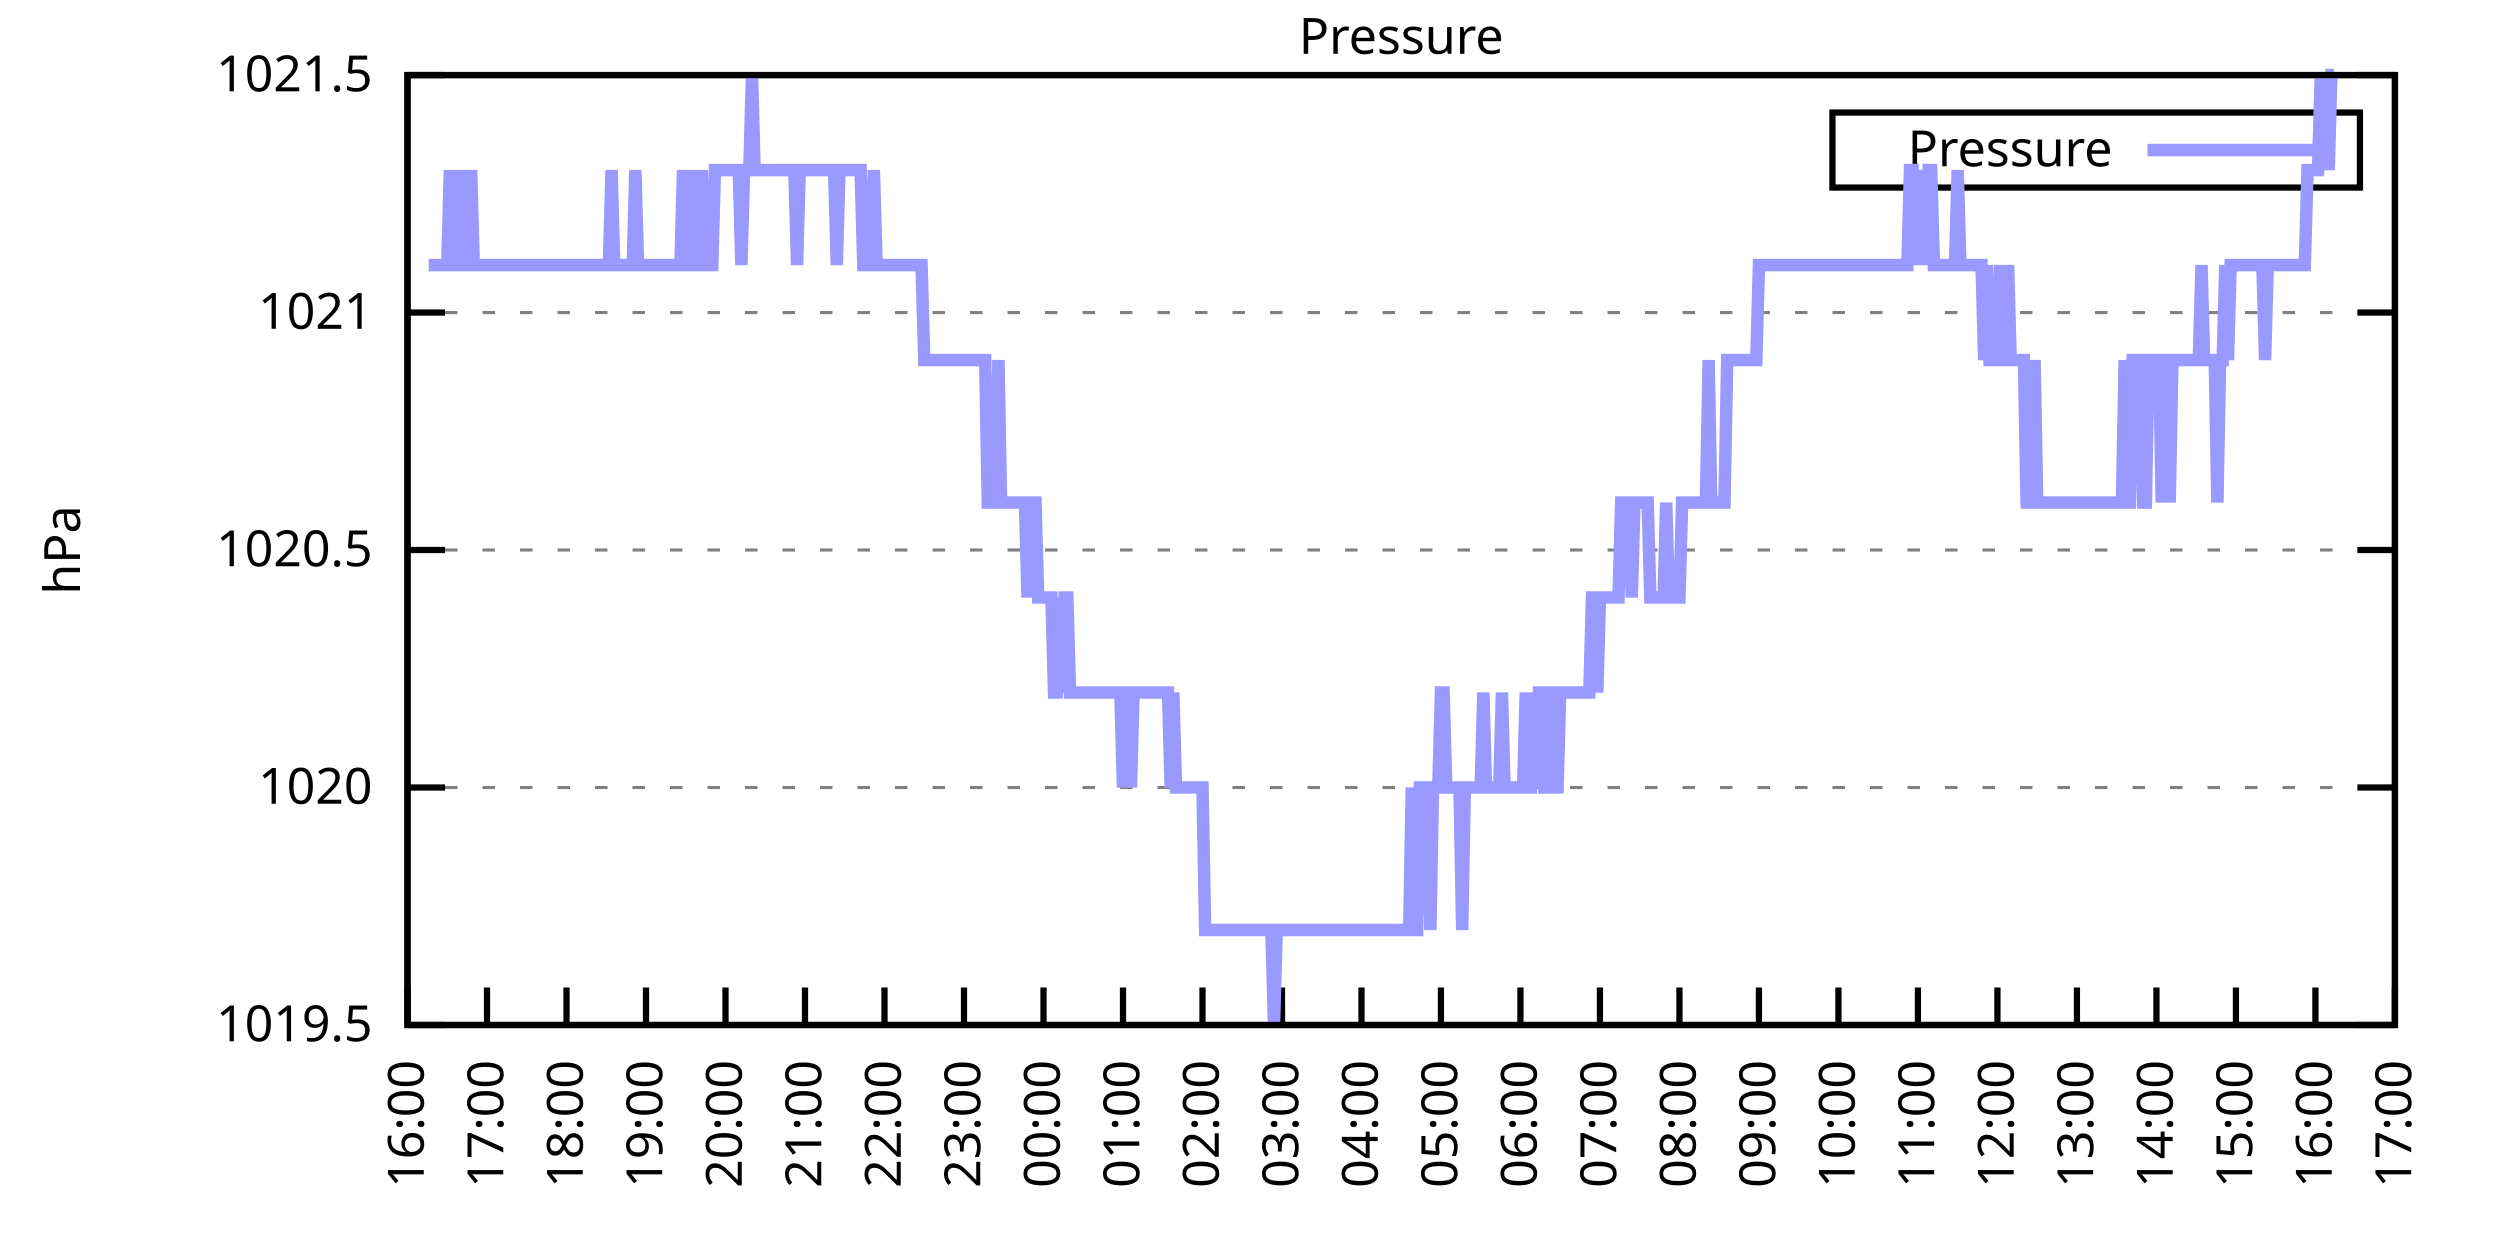
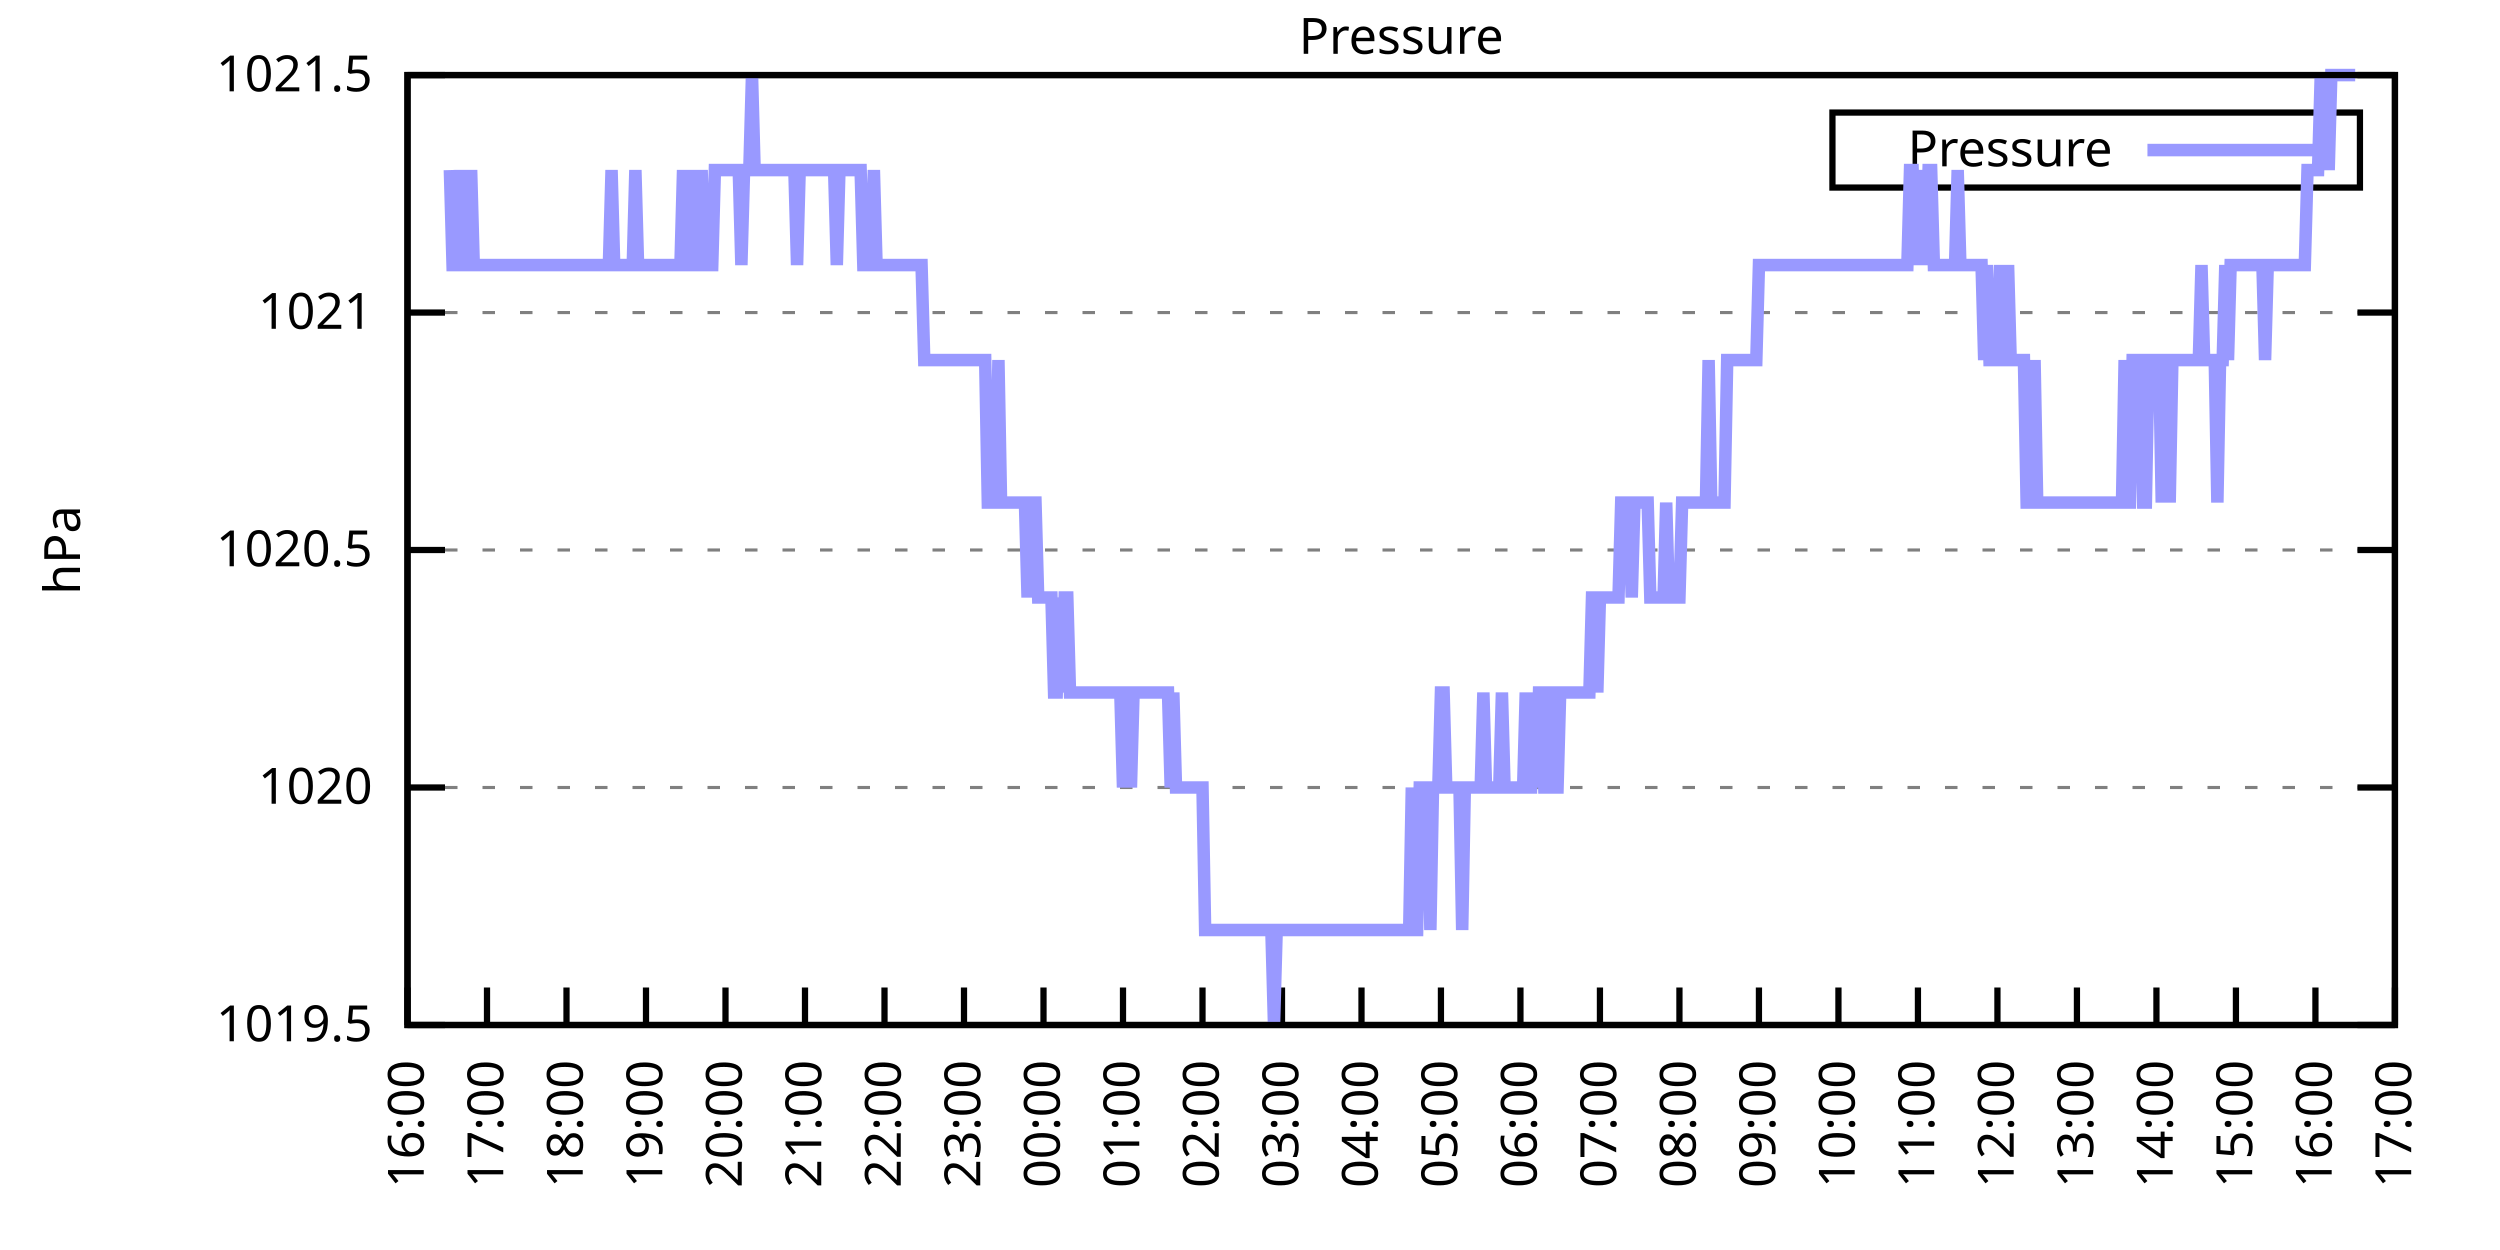
<svg xmlns="http://www.w3.org/2000/svg" xmlns:xlink="http://www.w3.org/1999/xlink" width="400" height="200" viewBox="0 0 400 200">
  <g id="gnuplot_canvas">
    <rect x="0" y="0" width="400" height="200" fill="none" />
    <defs>
      <circle id="gpDot" r="0.5" stroke-width="0.5" stroke="currentColor" />
      <path id="gpPt0" stroke-width="0.333" stroke="currentColor" d="M-1,0 h2 M0,-1 v2" />
      <path id="gpPt1" stroke-width="0.333" stroke="currentColor" d="M-1,-1 L1,1 M1,-1 L-1,1" />
      <path id="gpPt2" stroke-width="0.333" stroke="currentColor" d="M-1,0 L1,0 M0,-1 L0,1 M-1,-1 L1,1 M-1,1 L1,-1" />
      <rect id="gpPt3" stroke-width="0.333" stroke="currentColor" x="-1" y="-1" width="2" height="2" />
      <rect id="gpPt4" stroke-width="0.333" stroke="currentColor" fill="currentColor" x="-1" y="-1" width="2" height="2" />
      <circle id="gpPt5" stroke-width="0.333" stroke="currentColor" cx="0" cy="0" r="1" />
      <use xlink:href="#gpPt5" id="gpPt6" fill="currentColor" stroke="none" />
      <path id="gpPt7" stroke-width="0.333" stroke="currentColor" d="M0,-1.33 L-1.33,0.67 L1.33,0.67 z" />
      <use xlink:href="#gpPt7" id="gpPt8" fill="currentColor" stroke="none" />
      <use xlink:href="#gpPt7" id="gpPt9" stroke="currentColor" transform="rotate(180)" />
      <use xlink:href="#gpPt9" id="gpPt10" fill="currentColor" stroke="none" />
      <use xlink:href="#gpPt3" id="gpPt11" stroke="currentColor" transform="rotate(45)" />
      <use xlink:href="#gpPt11" id="gpPt12" fill="currentColor" stroke="none" />
      <path id="gpPt13" stroke-width="0.333" stroke="currentColor" d="M0,1.330 L1.265,0.411 L0.782,-1.067 L-0.782,-1.076 L-1.265,0.411 z" />
      <use xlink:href="#gpPt13" id="gpPt14" fill="currentColor" stroke="none" />
      <filter id="textbox" filterUnits="objectBoundingBox" x="0" y="0" height="1" width="1">
        <feFlood flood-color="white" flood-opacity="1" result="bgnd" />
        <feComposite in="SourceGraphic" in2="bgnd" operator="atop" />
      </filter>
      <filter id="greybox" filterUnits="objectBoundingBox" x="0" y="0" height="1" width="1">
        <feFlood flood-color="lightgrey" flood-opacity="1" result="grey" />
        <feComposite in="SourceGraphic" in2="grey" operator="atop" />
      </filter>
    </defs>
    <g fill="none" color="white" stroke="currentColor" stroke-width="1.00" stroke-linecap="butt" stroke-linejoin="miter">
</g>
    <g fill="none" color="black" stroke="currentColor" stroke-width="1.00" stroke-linecap="butt" stroke-linejoin="miter">
      <g stroke="none" shape-rendering="crispEdges">
        <polygon fill="rgb(255, 255, 255)" points="65.20,164.00 383.18,164.00 383.18,12.02 65.20,12.02 " />
      </g>
    </g>
    <g fill="none" color="black" stroke="currentColor" stroke-width="1.00" stroke-linecap="butt" stroke-linejoin="miter">
</g>
    <g fill="none" color="black" stroke="black" stroke-width="0.50" stroke-linecap="butt" stroke-linejoin="miter">
</g>
    <g fill="none" color="gray" stroke="currentColor" stroke-width="0.50" stroke-linecap="butt" stroke-linejoin="miter">
      <path stroke="gray" stroke-dasharray="2,4" class="gridline" d="M65.20,164.00 L383.19,164.00  " />
    </g>
    <g fill="none" color="gray" stroke="gray" stroke-width="1.00" stroke-linecap="butt" stroke-linejoin="miter">
</g>
    <g fill="none" color="black" stroke="currentColor" stroke-width="1.00" stroke-linecap="butt" stroke-linejoin="miter">
      <path stroke="black" d="M65.20,164.00 L71.20,164.00 M383.19,164.00 L377.19,164.00  " />
      <g transform="translate(59.60,166.60)" stroke="none" fill="black" font-family="Sans" font-size="8.00" text-anchor="end">
        <text>
          <tspan font-family="Sans"> 1019.5</tspan>
        </text>
      </g>
    </g>
    <g fill="none" color="black" stroke="currentColor" stroke-width="1.00" stroke-linecap="butt" stroke-linejoin="miter">
</g>
    <g fill="none" color="black" stroke="black" stroke-width="0.50" stroke-linecap="butt" stroke-linejoin="miter">
</g>
    <g fill="none" color="gray" stroke="currentColor" stroke-width="0.50" stroke-linecap="butt" stroke-linejoin="miter">
      <path stroke="gray" stroke-dasharray="2,4" class="gridline" d="M65.20,126.00 L383.19,126.00  " />
    </g>
    <g fill="none" color="gray" stroke="gray" stroke-width="1.00" stroke-linecap="butt" stroke-linejoin="miter">
</g>
    <g fill="none" color="black" stroke="currentColor" stroke-width="1.00" stroke-linecap="butt" stroke-linejoin="miter">
      <path stroke="black" d="M65.20,126.00 L71.20,126.00 M383.19,126.00 L377.19,126.00  " />
      <g transform="translate(59.60,128.60)" stroke="none" fill="black" font-family="Sans" font-size="8.00" text-anchor="end">
        <text>
          <tspan font-family="Sans"> 1020</tspan>
        </text>
      </g>
    </g>
    <g fill="none" color="black" stroke="currentColor" stroke-width="1.00" stroke-linecap="butt" stroke-linejoin="miter">
</g>
    <g fill="none" color="black" stroke="black" stroke-width="0.50" stroke-linecap="butt" stroke-linejoin="miter">
</g>
    <g fill="none" color="gray" stroke="currentColor" stroke-width="0.50" stroke-linecap="butt" stroke-linejoin="miter">
      <path stroke="gray" stroke-dasharray="2,4" class="gridline" d="M65.20,88.00 L383.19,88.00  " />
    </g>
    <g fill="none" color="gray" stroke="gray" stroke-width="1.00" stroke-linecap="butt" stroke-linejoin="miter">
</g>
    <g fill="none" color="black" stroke="currentColor" stroke-width="1.00" stroke-linecap="butt" stroke-linejoin="miter">
      <path stroke="black" d="M65.20,88.00 L71.20,88.00 M383.19,88.00 L377.19,88.00  " />
      <g transform="translate(59.60,90.60)" stroke="none" fill="black" font-family="Sans" font-size="8.00" text-anchor="end">
        <text>
          <tspan font-family="Sans"> 1020.5</tspan>
        </text>
      </g>
    </g>
    <g fill="none" color="black" stroke="currentColor" stroke-width="1.00" stroke-linecap="butt" stroke-linejoin="miter">
</g>
    <g fill="none" color="black" stroke="black" stroke-width="0.50" stroke-linecap="butt" stroke-linejoin="miter">
</g>
    <g fill="none" color="gray" stroke="currentColor" stroke-width="0.50" stroke-linecap="butt" stroke-linejoin="miter">
      <path stroke="gray" stroke-dasharray="2,4" class="gridline" d="M65.20,50.01 L383.19,50.01  " />
    </g>
    <g fill="none" color="gray" stroke="gray" stroke-width="1.00" stroke-linecap="butt" stroke-linejoin="miter">
</g>
    <g fill="none" color="black" stroke="currentColor" stroke-width="1.00" stroke-linecap="butt" stroke-linejoin="miter">
      <path stroke="black" d="M65.20,50.01 L71.20,50.01 M383.19,50.01 L377.19,50.01  " />
      <g transform="translate(59.60,52.61)" stroke="none" fill="black" font-family="Sans" font-size="8.00" text-anchor="end">
        <text>
          <tspan font-family="Sans"> 1021</tspan>
        </text>
      </g>
    </g>
    <g fill="none" color="black" stroke="currentColor" stroke-width="1.00" stroke-linecap="butt" stroke-linejoin="miter">
</g>
    <g fill="none" color="black" stroke="black" stroke-width="0.50" stroke-linecap="butt" stroke-linejoin="miter">
</g>
    <g fill="none" color="gray" stroke="currentColor" stroke-width="0.50" stroke-linecap="butt" stroke-linejoin="miter">
      <path stroke="gray" stroke-dasharray="2,4" class="gridline" d="M65.20,12.01 L383.19,12.01  " />
    </g>
    <g fill="none" color="gray" stroke="gray" stroke-width="1.00" stroke-linecap="butt" stroke-linejoin="miter">
</g>
    <g fill="none" color="black" stroke="currentColor" stroke-width="1.00" stroke-linecap="butt" stroke-linejoin="miter">
      <path stroke="black" d="M65.20,12.01 L71.20,12.01 M383.19,12.01 L377.19,12.01  " />
      <g transform="translate(59.60,14.61)" stroke="none" fill="black" font-family="Sans" font-size="8.00" text-anchor="end">
        <text>
          <tspan font-family="Sans"> 1021.5</tspan>
        </text>
      </g>
    </g>
    <g fill="none" color="black" stroke="currentColor" stroke-width="1.00" stroke-linecap="butt" stroke-linejoin="miter">
      <path stroke="black" d="M65.20,164.00 L65.20,158.00  " />
      <g transform="translate(67.80,169.60) rotate(270.00)" stroke="none" fill="black" font-family="Sans" font-size="8.00" text-anchor="end">
        <text>
          <tspan font-family="Sans">16:00</tspan>
        </text>
      </g>
    </g>
    <g fill="none" color="black" stroke="currentColor" stroke-width="1.00" stroke-linecap="butt" stroke-linejoin="miter">
      <path stroke="black" d="M77.92,164.00 L77.92,158.00  " />
      <g transform="translate(80.52,169.60) rotate(270.00)" stroke="none" fill="black" font-family="Sans" font-size="8.00" text-anchor="end">
        <text>
          <tspan font-family="Sans">17:00</tspan>
        </text>
      </g>
    </g>
    <g fill="none" color="black" stroke="currentColor" stroke-width="1.00" stroke-linecap="butt" stroke-linejoin="miter">
      <path stroke="black" d="M90.64,164.00 L90.64,158.00  " />
      <g transform="translate(93.24,169.60) rotate(270.00)" stroke="none" fill="black" font-family="Sans" font-size="8.00" text-anchor="end">
        <text>
          <tspan font-family="Sans">18:00</tspan>
        </text>
      </g>
    </g>
    <g fill="none" color="black" stroke="currentColor" stroke-width="1.00" stroke-linecap="butt" stroke-linejoin="miter">
      <path stroke="black" d="M103.36,164.00 L103.36,158.00  " />
      <g transform="translate(105.96,169.60) rotate(270.00)" stroke="none" fill="black" font-family="Sans" font-size="8.00" text-anchor="end">
        <text>
          <tspan font-family="Sans">19:00</tspan>
        </text>
      </g>
    </g>
    <g fill="none" color="black" stroke="currentColor" stroke-width="1.00" stroke-linecap="butt" stroke-linejoin="miter">
      <path stroke="black" d="M116.08,164.00 L116.08,158.00  " />
      <g transform="translate(118.68,169.60) rotate(270.00)" stroke="none" fill="black" font-family="Sans" font-size="8.00" text-anchor="end">
        <text>
          <tspan font-family="Sans">20:00</tspan>
        </text>
      </g>
    </g>
    <g fill="none" color="black" stroke="currentColor" stroke-width="1.00" stroke-linecap="butt" stroke-linejoin="miter">
      <path stroke="black" d="M128.80,164.00 L128.80,158.00  " />
      <g transform="translate(131.40,169.60) rotate(270.00)" stroke="none" fill="black" font-family="Sans" font-size="8.00" text-anchor="end">
        <text>
          <tspan font-family="Sans">21:00</tspan>
        </text>
      </g>
    </g>
    <g fill="none" color="black" stroke="currentColor" stroke-width="1.00" stroke-linecap="butt" stroke-linejoin="miter">
      <path stroke="black" d="M141.52,164.00 L141.52,158.00  " />
      <g transform="translate(144.12,169.60) rotate(270.00)" stroke="none" fill="black" font-family="Sans" font-size="8.00" text-anchor="end">
        <text>
          <tspan font-family="Sans">22:00</tspan>
        </text>
      </g>
    </g>
    <g fill="none" color="black" stroke="currentColor" stroke-width="1.00" stroke-linecap="butt" stroke-linejoin="miter">
      <path stroke="black" d="M154.24,164.00 L154.24,158.00  " />
      <g transform="translate(156.84,169.60) rotate(270.00)" stroke="none" fill="black" font-family="Sans" font-size="8.00" text-anchor="end">
        <text>
          <tspan font-family="Sans">23:00</tspan>
        </text>
      </g>
    </g>
    <g fill="none" color="black" stroke="currentColor" stroke-width="1.00" stroke-linecap="butt" stroke-linejoin="miter">
      <path stroke="black" d="M166.96,164.00 L166.96,158.00  " />
      <g transform="translate(169.56,169.60) rotate(270.00)" stroke="none" fill="black" font-family="Sans" font-size="8.00" text-anchor="end">
        <text>
          <tspan font-family="Sans">00:00</tspan>
        </text>
      </g>
    </g>
    <g fill="none" color="black" stroke="currentColor" stroke-width="1.00" stroke-linecap="butt" stroke-linejoin="miter">
      <path stroke="black" d="M179.68,164.00 L179.68,158.00  " />
      <g transform="translate(182.28,169.60) rotate(270.00)" stroke="none" fill="black" font-family="Sans" font-size="8.00" text-anchor="end">
        <text>
          <tspan font-family="Sans">01:00</tspan>
        </text>
      </g>
    </g>
    <g fill="none" color="black" stroke="currentColor" stroke-width="1.00" stroke-linecap="butt" stroke-linejoin="miter">
      <path stroke="black" d="M192.40,164.00 L192.40,158.00  " />
      <g transform="translate(195.00,169.60) rotate(270.00)" stroke="none" fill="black" font-family="Sans" font-size="8.00" text-anchor="end">
        <text>
          <tspan font-family="Sans">02:00</tspan>
        </text>
      </g>
    </g>
    <g fill="none" color="black" stroke="currentColor" stroke-width="1.00" stroke-linecap="butt" stroke-linejoin="miter">
      <path stroke="black" d="M205.12,164.00 L205.12,158.00  " />
      <g transform="translate(207.72,169.60) rotate(270.00)" stroke="none" fill="black" font-family="Sans" font-size="8.00" text-anchor="end">
        <text>
          <tspan font-family="Sans">03:00</tspan>
        </text>
      </g>
    </g>
    <g fill="none" color="black" stroke="currentColor" stroke-width="1.00" stroke-linecap="butt" stroke-linejoin="miter">
      <path stroke="black" d="M217.84,164.00 L217.84,158.00  " />
      <g transform="translate(220.44,169.60) rotate(270.00)" stroke="none" fill="black" font-family="Sans" font-size="8.00" text-anchor="end">
        <text>
          <tspan font-family="Sans">04:00</tspan>
        </text>
      </g>
    </g>
    <g fill="none" color="black" stroke="currentColor" stroke-width="1.00" stroke-linecap="butt" stroke-linejoin="miter">
      <path stroke="black" d="M230.55,164.00 L230.55,158.00  " />
      <g transform="translate(233.15,169.60) rotate(270.00)" stroke="none" fill="black" font-family="Sans" font-size="8.00" text-anchor="end">
        <text>
          <tspan font-family="Sans">05:00</tspan>
        </text>
      </g>
    </g>
    <g fill="none" color="black" stroke="currentColor" stroke-width="1.00" stroke-linecap="butt" stroke-linejoin="miter">
      <path stroke="black" d="M243.27,164.00 L243.27,158.00  " />
      <g transform="translate(245.87,169.60) rotate(270.00)" stroke="none" fill="black" font-family="Sans" font-size="8.00" text-anchor="end">
        <text>
          <tspan font-family="Sans">06:00</tspan>
        </text>
      </g>
    </g>
    <g fill="none" color="black" stroke="currentColor" stroke-width="1.00" stroke-linecap="butt" stroke-linejoin="miter">
      <path stroke="black" d="M255.99,164.00 L255.99,158.00  " />
      <g transform="translate(258.59,169.60) rotate(270.00)" stroke="none" fill="black" font-family="Sans" font-size="8.00" text-anchor="end">
        <text>
          <tspan font-family="Sans">07:00</tspan>
        </text>
      </g>
    </g>
    <g fill="none" color="black" stroke="currentColor" stroke-width="1.00" stroke-linecap="butt" stroke-linejoin="miter">
      <path stroke="black" d="M268.71,164.00 L268.71,158.00  " />
      <g transform="translate(271.31,169.60) rotate(270.00)" stroke="none" fill="black" font-family="Sans" font-size="8.00" text-anchor="end">
        <text>
          <tspan font-family="Sans">08:00</tspan>
        </text>
      </g>
    </g>
    <g fill="none" color="black" stroke="currentColor" stroke-width="1.00" stroke-linecap="butt" stroke-linejoin="miter">
      <path stroke="black" d="M281.43,164.00 L281.43,158.00  " />
      <g transform="translate(284.03,169.60) rotate(270.00)" stroke="none" fill="black" font-family="Sans" font-size="8.00" text-anchor="end">
        <text>
          <tspan font-family="Sans">09:00</tspan>
        </text>
      </g>
    </g>
    <g fill="none" color="black" stroke="currentColor" stroke-width="1.00" stroke-linecap="butt" stroke-linejoin="miter">
      <path stroke="black" d="M294.15,164.00 L294.15,158.00  " />
      <g transform="translate(296.75,169.60) rotate(270.00)" stroke="none" fill="black" font-family="Sans" font-size="8.00" text-anchor="end">
        <text>
          <tspan font-family="Sans">10:00</tspan>
        </text>
      </g>
    </g>
    <g fill="none" color="black" stroke="currentColor" stroke-width="1.00" stroke-linecap="butt" stroke-linejoin="miter">
      <path stroke="black" d="M306.87,164.00 L306.87,158.00  " />
      <g transform="translate(309.47,169.60) rotate(270.00)" stroke="none" fill="black" font-family="Sans" font-size="8.00" text-anchor="end">
        <text>
          <tspan font-family="Sans">11:00</tspan>
        </text>
      </g>
    </g>
    <g fill="none" color="black" stroke="currentColor" stroke-width="1.00" stroke-linecap="butt" stroke-linejoin="miter">
      <path stroke="black" d="M319.59,164.00 L319.59,158.00  " />
      <g transform="translate(322.19,169.60) rotate(270.00)" stroke="none" fill="black" font-family="Sans" font-size="8.00" text-anchor="end">
        <text>
          <tspan font-family="Sans">12:00</tspan>
        </text>
      </g>
    </g>
    <g fill="none" color="black" stroke="currentColor" stroke-width="1.00" stroke-linecap="butt" stroke-linejoin="miter">
      <path stroke="black" d="M332.31,164.00 L332.31,158.00  " />
      <g transform="translate(334.91,169.60) rotate(270.00)" stroke="none" fill="black" font-family="Sans" font-size="8.00" text-anchor="end">
        <text>
          <tspan font-family="Sans">13:00</tspan>
        </text>
      </g>
    </g>
    <g fill="none" color="black" stroke="currentColor" stroke-width="1.00" stroke-linecap="butt" stroke-linejoin="miter">
      <path stroke="black" d="M345.03,164.00 L345.03,158.00  " />
      <g transform="translate(347.63,169.60) rotate(270.00)" stroke="none" fill="black" font-family="Sans" font-size="8.00" text-anchor="end">
        <text>
          <tspan font-family="Sans">14:00</tspan>
        </text>
      </g>
    </g>
    <g fill="none" color="black" stroke="currentColor" stroke-width="1.00" stroke-linecap="butt" stroke-linejoin="miter">
      <path stroke="black" d="M357.75,164.00 L357.75,158.00  " />
      <g transform="translate(360.35,169.60) rotate(270.00)" stroke="none" fill="black" font-family="Sans" font-size="8.00" text-anchor="end">
        <text>
          <tspan font-family="Sans">15:00</tspan>
        </text>
      </g>
    </g>
    <g fill="none" color="black" stroke="currentColor" stroke-width="1.00" stroke-linecap="butt" stroke-linejoin="miter">
      <path stroke="black" d="M370.47,164.00 L370.47,158.00  " />
      <g transform="translate(373.07,169.60) rotate(270.00)" stroke="none" fill="black" font-family="Sans" font-size="8.00" text-anchor="end">
        <text>
          <tspan font-family="Sans">16:00</tspan>
        </text>
      </g>
    </g>
    <g fill="none" color="black" stroke="currentColor" stroke-width="1.00" stroke-linecap="butt" stroke-linejoin="miter">
      <path stroke="black" d="M383.19,164.00 L383.19,158.00  " />
      <g transform="translate(385.79,169.60) rotate(270.00)" stroke="none" fill="black" font-family="Sans" font-size="8.00" text-anchor="end">
        <text>
          <tspan font-family="Sans">17:00</tspan>
        </text>
      </g>
    </g>
    <g fill="none" color="black" stroke="currentColor" stroke-width="1.00" stroke-linecap="butt" stroke-linejoin="miter">
</g>
    <g fill="none" color="black" stroke="currentColor" stroke-width="1.00" stroke-linecap="butt" stroke-linejoin="miter">
      <path stroke="black" d="M65.20,12.01 L65.20,164.00 L383.19,164.00 L383.19,12.01 L65.20,12.01 Z  " />
    </g>
    <g fill="none" color="black" stroke="currentColor" stroke-width="1.00" stroke-linecap="butt" stroke-linejoin="miter">
</g>
    <g fill="none" color="black" stroke="currentColor" stroke-width="1.00" stroke-linecap="butt" stroke-linejoin="miter">
      <path stroke="black" d="M293.19,30.01 L293.19,18.01 L377.59,18.01 L377.59,30.01 L293.19,30.01 Z  " />
    </g>
    <g id="Pressure_plot_1">
      <g fill="none" color="white" stroke="black" stroke-width="2.00" stroke-linecap="butt" stroke-linejoin="miter">
</g>
      <g fill="none" color="black" stroke="currentColor" stroke-width="2.00" stroke-linecap="butt" stroke-linejoin="miter">
        <g transform="translate(337.99,26.61)" stroke="none" fill="black" font-family="Sans" font-size="8.00" text-anchor="end">
          <text>
            <tspan font-family="Sans">Pressure</tspan>
          </text>
        </g>
      </g>
      <g fill="none" color="black" stroke="currentColor" stroke-width="2.00" stroke-linecap="butt" stroke-linejoin="miter">
-         <path stroke="rgb(153, 153, 255)" d="M343.59,24.01 L371.99,24.01 M68.59,42.41 L69.02,42.41 L69.44,42.41 L69.86,42.41 L70.29,42.41 L70.71,42.41   L71.14,42.41 L71.56,42.41 L71.98,27.21 L72.41,42.41 L72.83,42.41 L73.26,42.41 L73.68,27.21 L74.10,42.41   L74.53,42.41 L74.95,42.41 L75.38,27.21 L75.80,42.41 L76.22,42.41 L76.65,42.41 L77.07,42.41 L77.50,42.41   L77.92,42.41 L78.34,42.41 L78.77,42.41 L79.19,42.41 L79.62,42.41 L80.04,42.41 L80.46,42.41 L80.89,42.41   L81.31,42.41 L81.74,42.41 L82.16,42.41 L82.58,42.41 L83.01,42.41 L83.43,42.41 L83.86,42.41 L84.28,42.41   L84.70,42.41 L85.13,42.41 L85.55,42.41 L85.98,42.41 L86.40,42.41 L86.82,42.41 L87.25,42.41 L87.67,42.41   L88.10,42.41 L88.52,42.41 L88.94,42.41 L89.37,42.41 L89.79,42.41 L90.22,42.41 L90.64,42.41 L91.06,42.41   L91.49,42.41 L91.91,42.41 L92.34,42.41 L92.76,42.41 L93.18,42.41 L93.61,42.41 L94.03,42.41 L94.46,42.41   L94.88,42.41 L95.30,42.41 L95.73,42.41 L96.15,42.41 L96.58,42.41 L97.00,42.41 L97.42,42.41 L97.85,27.21   L98.27,42.41 L98.69,42.41 L99.12,42.41 L99.54,42.41 L99.97,42.41 L100.39,42.41 L100.81,42.41 L101.24,42.41   L101.66,27.21 L102.09,42.41 L102.51,42.41 L102.93,42.41 L103.36,42.41 L103.78,42.41 L104.21,42.41 L104.63,42.41   L105.05,42.41 L105.48,42.41 L105.90,42.41 L106.33,42.41 L106.75,42.41 L107.17,42.41 L107.60,42.41 L108.02,42.41   L108.45,42.41 L108.87,42.41 L109.29,27.21 L109.72,42.41 L110.14,42.41 L110.57,27.21 L110.99,42.41 L111.41,42.41   L111.84,42.41 L112.26,27.21 L112.69,42.41 L113.11,42.41 L113.53,42.41 L113.96,42.41 L114.38,27.21 L114.81,27.21   L115.23,27.21 L115.65,27.21 L116.08,27.21 L116.50,27.21 L116.93,27.21 L117.35,27.21 L117.77,27.21 L118.20,27.21   L118.62,42.41 L119.05,27.21 L119.47,27.21 L119.89,27.21 L120.32,12.01 L120.74,27.21 L121.17,27.21 L121.59,27.21   L122.01,27.21 L122.44,27.21 L122.86,27.21 L123.29,27.21 L123.71,27.21 L124.13,27.21 L124.56,27.21 L124.98,27.21   L125.41,27.21 L125.83,27.21 L126.25,27.21 L126.68,27.21 L127.10,27.21 L127.53,42.41 L127.95,27.21 L128.37,27.21   L128.80,27.21 L129.22,27.21 L129.65,27.21 L130.07,27.21 L130.49,27.21 L130.92,27.21 L131.34,27.21 L131.77,27.21   L132.19,27.21 L132.61,27.21 L133.04,27.21 L133.46,27.21 L133.89,42.41 L134.31,27.21 L134.73,27.21 L135.16,27.21   L135.58,27.21 L136.01,27.21 L136.43,27.21 L136.85,27.21 L137.28,27.21 L137.70,27.21 L138.13,42.41 L138.55,42.41   L138.97,42.41 L139.40,42.41 L139.82,27.21 L140.25,42.41 L140.67,42.41 L141.09,42.41 L141.52,42.41 L141.94,42.41   L142.37,42.41 L142.79,42.41 L143.21,42.41 L143.64,42.41 L144.06,42.41 L144.49,42.41 L144.91,42.41 L145.33,42.41   L145.76,42.41 L146.18,42.41 L146.61,42.41 L147.03,42.41 L147.45,42.41 L147.88,57.61 L148.30,57.61 L148.73,57.61   L149.15,57.61 L149.57,57.61 L150.00,57.61 L150.42,57.61 L150.85,57.61 L151.27,57.61 L151.69,57.61 L152.12,57.61   L152.54,57.61 L152.97,57.61 L153.39,57.61 L153.81,57.61 L154.24,57.61 L154.66,57.61 L155.09,57.61 L155.51,57.61   L155.93,57.61 L156.36,57.61 L156.78,57.61 L157.21,57.61 L157.63,57.61 L158.05,80.41 L158.48,80.41 L158.90,80.41   L159.33,80.41 L159.75,57.61 L160.17,80.41 L160.60,80.41 L161.02,80.41 L161.44,80.41 L161.87,80.41 L162.29,80.41   L162.72,80.41 L163.14,80.41 L163.56,80.41 L163.99,80.41 L164.41,95.60 L164.84,80.41 L165.26,80.41 L165.68,80.41   L166.11,95.60 L166.53,95.60 L166.96,95.60 L167.38,95.60 L167.80,95.60 L168.23,95.60 L168.65,110.80 L169.08,110.80   L169.50,95.60 L169.92,110.80 L170.35,95.60 L170.77,95.60 L171.20,110.80 L171.62,110.80 L172.04,110.80 L172.47,110.80   L172.89,110.80 L173.32,110.80 L173.74,110.80 L174.16,110.80 L174.59,110.80 L175.01,110.80 L175.44,110.80 L175.86,110.80   L176.28,110.80 L176.71,110.80 L177.13,110.80 L177.56,110.80 L177.98,110.80 L178.40,110.80 L178.83,110.80 L179.25,110.80   L179.68,126.00 L180.10,110.80 L180.52,110.80 L180.95,126.00 L181.37,110.80 L181.80,110.80 L182.22,110.80 L182.64,110.80   L183.07,110.80 L183.49,110.80 L183.92,110.80 L184.34,110.80 L184.76,110.80 L185.19,110.80 L185.61,110.80 L186.04,110.80   L186.46,110.80 L186.88,110.80 L187.31,126.00 L187.73,110.80 L188.16,126.00 L188.58,126.00 L189.00,126.00 L189.43,126.00   L189.85,126.00 L190.28,126.00 L190.70,126.00 L191.12,126.00 L191.55,126.00 L191.97,126.00 L192.40,126.00 L192.82,148.80   L193.24,148.80 L193.67,148.80 L194.09,148.80 L194.52,148.80 L194.94,148.80 L195.36,148.80 L195.79,148.80 L196.21,148.80   L196.64,148.80 L197.06,148.80 L197.48,148.80 L197.91,148.80 L198.33,148.80 L198.76,148.80 L199.18,148.80 L199.60,148.80   L200.03,148.80 L200.45,148.80 L200.88,148.80 L201.30,148.80 L201.72,148.80 L202.15,148.80 L202.57,148.80 L203.00,148.80   L203.42,148.80 L203.84,164.00 L204.27,148.80 L204.69,148.80 L205.12,148.80 L205.54,148.80 L205.96,148.80 L206.39,148.80   L206.81,148.80 L207.24,148.80 L207.66,148.80 L208.08,148.80 L208.51,148.80 L208.93,148.80 L209.36,148.80 L209.78,148.80   L210.20,148.80 L210.63,148.80 L211.05,148.80 L211.48,148.80 L211.90,148.80 L212.32,148.80 L212.75,148.80 L213.17,148.80   L213.60,148.80 L214.02,148.80 L214.44,148.80 L214.87,148.80 L215.29,148.80 L215.72,148.80 L216.14,148.80 L216.56,148.80   L216.99,148.80 L217.41,148.80 L217.84,148.80 L218.26,148.80 L218.68,148.80 L219.11,148.80 L219.53,148.80 L219.96,148.80   L220.38,148.80 L220.80,148.80 L221.23,148.80 L221.65,148.80 L222.08,148.80 L222.50,148.80 L222.92,148.80 L223.35,148.80   L223.77,148.80 L224.20,148.80 L224.62,148.80 L225.04,148.80 L225.47,148.80 L225.89,126.00 L226.31,148.80 L226.74,148.80   L227.16,126.00 L227.59,126.00 L228.01,126.00 L228.43,126.00 L228.86,148.80 L229.28,126.00 L229.71,126.00 L230.13,126.00   L230.55,110.80 L230.98,110.80 L231.40,126.00 L231.83,126.00 L232.25,126.00 L232.67,126.00 L233.10,126.00 L233.52,126.00   L233.95,148.80 L234.37,126.00 L234.79,126.00 L235.22,126.00 L235.64,126.00 L236.07,126.00 L236.49,126.00 L236.91,126.00   L237.34,110.80 L237.76,126.00 L238.19,126.00 L238.61,126.00 L239.03,126.00 L239.46,126.00 L239.88,126.00 L240.31,110.80   L240.73,126.00 L241.15,126.00 L241.58,126.00 L242.00,126.00 L242.43,126.00 L242.85,126.00 L243.27,126.00 L243.70,126.00   L244.12,110.80 L244.55,126.00 L244.97,126.00 L245.39,110.80 L245.82,126.00 L246.24,110.80 L246.67,110.80 L247.09,126.00   L247.51,126.00 L247.94,110.80 L248.36,110.80 L248.79,126.00 L249.21,126.00 L249.63,110.80 L250.06,110.80 L250.48,110.80   L250.91,110.80 L251.33,110.80 L251.75,110.80 L252.18,110.80 L252.60,110.80 L253.03,110.80 L253.45,110.80 L253.87,110.80   L254.30,110.80 L254.72,95.60 L255.15,95.60 L255.57,110.80 L255.99,95.60 L256.42,95.60 L256.84,95.60 L257.27,95.60   L257.69,95.60 L258.11,95.60 L258.54,95.60 L258.96,95.60 L259.39,80.41 L259.81,80.41 L260.23,80.41 L260.66,80.41   L261.08,95.60 L261.51,80.41 L261.93,80.41 L262.35,80.41 L262.78,80.41 L263.20,80.41 L263.63,80.41 L264.05,95.60   L264.47,95.60 L264.90,95.60 L265.32,95.60 L265.75,95.60 L266.17,95.60 L266.59,80.41 L267.02,95.60 L267.44,95.60   L267.87,95.60 L268.29,95.60 L268.71,95.60 L269.14,80.41 L269.56,80.41 L269.99,80.41 L270.41,80.41 L270.83,80.41   L271.26,80.41 L271.68,80.41 L272.11,80.41 L272.53,80.41 L272.95,80.41 L273.38,57.61 L273.80,80.41 L274.23,80.41   L274.65,80.41 L275.07,80.41 L275.50,80.41 L275.92,80.41 L276.35,57.61 L276.77,57.61 L277.19,57.61 L277.62,57.61   L278.04,57.61 L278.47,57.61 L278.89,57.61 L279.31,57.61 L279.74,57.61 L280.16,57.61 L280.59,57.61 L281.01,57.61   L281.43,42.41 L281.86,42.41 L282.28,42.41 L282.71,42.41 L283.13,42.41 L283.55,42.41 L283.98,42.41 L284.40,42.41   L284.83,42.41 L285.25,42.41 L285.67,42.41 L286.10,42.41 L286.52,42.41 L286.95,42.41 L287.37,42.41 L287.79,42.41   L288.22,42.41 L288.64,42.41 L289.06,42.41 L289.49,42.41 L289.91,42.41 L290.34,42.41 L290.76,42.41 L291.18,42.41   L291.61,42.41 L292.03,42.41 L292.46,42.41 L292.88,42.41 L293.30,42.41 L293.73,42.41 L294.15,42.41 L294.58,42.41   L295.00,42.41 L295.42,42.41 L295.85,42.41 L296.27,42.41 L296.70,42.41 L297.12,42.41 L297.54,42.41 L297.97,42.41   L298.39,42.41 L298.82,42.41 L299.24,42.41 L299.66,42.41 L300.09,42.41 L300.51,42.41 L300.94,42.41 L301.36,42.41   L301.78,42.41 L302.21,42.41 L302.63,42.41 L303.06,42.41 L303.48,42.41 L303.90,42.41 L304.33,42.41 L304.75,42.41   L305.18,42.41 L305.60,27.21 L306.02,27.21 L306.45,42.41 L306.87,27.21 L307.30,42.41 L307.72,27.21 L308.14,42.41   L308.57,27.21 L308.99,27.21 L309.42,42.41 L309.84,42.41 L310.26,42.41 L310.69,42.41 L311.11,42.41 L311.54,42.41   L311.96,42.41 L312.38,42.41 L312.81,42.41 L313.23,27.21 L313.66,42.41 L314.08,42.41 L314.50,42.41 L314.93,42.41   L315.35,42.41 L315.78,42.41 L316.20,42.41 L316.62,42.41 L317.05,42.41 L317.47,57.61 L317.90,42.41 L318.32,57.61   L318.74,57.61 L319.17,57.61 L319.59,57.61 L320.02,42.41 L320.44,57.61 L320.86,57.61 L321.29,42.41 L321.71,57.61   L322.14,57.61 L322.56,57.61 L322.98,57.61 L323.41,57.61 L323.83,57.61 L324.26,80.41 L324.68,80.41 L325.10,80.41   L325.53,57.61 L325.95,80.41 L326.38,80.41 L326.80,80.41 L327.22,80.41 L327.65,80.41 L328.07,80.41 L328.50,80.41   L328.92,80.41 L329.34,80.41 L329.77,80.41 L330.19,80.41 L330.62,80.41 L331.04,80.41 L331.46,80.41 L331.89,80.41   L332.31,80.41 L332.74,80.41 L333.16,80.41 L333.58,80.41 L334.01,80.41 L334.43,80.41 L334.86,80.41 L335.28,80.41   L335.70,80.41 L336.13,80.41 L336.55,80.41 L336.98,80.41 L337.40,80.41 L337.82,80.41 L338.25,80.41 L338.67,80.41   L339.10,80.41 L339.52,80.41 L339.94,57.61 L340.37,80.41 L340.79,80.41 L341.22,57.61 L341.64,57.61 L342.06,57.61   L342.49,57.61 L342.91,80.41 L343.34,80.41 L343.76,57.61 L344.18,57.61 L344.61,57.61 L345.03,57.61 L345.46,57.61   L345.88,80.41 L346.30,57.61 L346.73,57.61 L347.15,80.41 L347.58,57.61 L348.00,57.61 L348.42,57.61 L348.85,57.61   L349.27,57.61 L349.70,57.61 L350.12,57.61 L350.54,57.61 L350.97,57.61 L351.39,57.61 L351.81,57.61 L352.24,42.41   L352.66,57.61 L353.09,57.61 L353.51,57.61 L353.93,57.61 L354.36,57.61 L354.78,80.41 L355.21,57.61 L355.63,57.61   L356.05,42.41 L356.48,57.61 L356.90,42.41 L357.33,42.41 L357.75,42.41 L358.17,42.41 L358.60,42.41 L359.02,42.41   L359.45,42.41 L359.87,42.41 L360.29,42.41 L360.72,42.41 L361.14,42.41 L361.57,42.41 L361.99,42.41 L362.41,57.61   L362.84,42.41 L363.26,42.41 L363.69,42.41 L364.11,42.41 L364.53,42.41 L364.96,42.41 L365.38,42.41 L365.81,42.41   L366.23,42.41 L366.65,42.41 L367.08,42.41 L367.50,42.41 L367.93,42.41 L368.35,42.41 L368.77,42.41 L369.20,27.21   L369.62,27.21 L370.05,27.21 L370.47,27.21 L370.89,27.21 L371.32,12.01 L371.74,27.21 L372.17,12.01 L372.59,27.21   L373.01,12.01 L373.44,12.01  " />
+         <path stroke="rgb(153, 153, 255)" d="M343.59,24.01 L371.99,24.01 M71.98,27.21 L72.41,42.41 L72.83,42.41 L73.26,42.41 L73.68,27.21 L74.10,42.41   L74.53,42.41 L74.95,42.41 L75.38,27.21 L75.80,42.41 L76.22,42.41 L76.65,42.41 L77.07,42.41 L77.50,42.41   L77.92,42.41 L78.34,42.41 L78.77,42.41 L79.19,42.41 L79.62,42.41 L80.04,42.41 L80.46,42.41 L80.89,42.41   L81.31,42.41 L81.74,42.41 L82.16,42.41 L82.58,42.41 L83.01,42.41 L83.43,42.41 L83.86,42.41 L84.28,42.41   L84.70,42.41 L85.13,42.41 L85.55,42.41 L85.98,42.41 L86.40,42.41 L86.82,42.41 L87.25,42.41 L87.67,42.41   L88.10,42.41 L88.52,42.41 L88.94,42.41 L89.37,42.41 L89.79,42.41 L90.22,42.41 L90.64,42.41 L91.06,42.41   L91.49,42.41 L91.91,42.41 L92.34,42.41 L92.76,42.41 L93.18,42.41 L93.61,42.41 L94.03,42.41 L94.46,42.41   L94.88,42.41 L95.30,42.41 L95.73,42.41 L96.15,42.41 L96.58,42.41 L97.00,42.41 L97.42,42.41 L97.85,27.21   L98.27,42.41 L98.69,42.41 L99.12,42.41 L99.54,42.41 L99.97,42.41 L100.39,42.41 L100.81,42.41 L101.24,42.41   L101.66,27.21 L102.09,42.41 L102.51,42.41 L102.93,42.41 L103.36,42.41 L103.78,42.41 L104.21,42.41 L104.63,42.41   L105.05,42.41 L105.48,42.41 L105.90,42.41 L106.33,42.41 L106.75,42.41 L107.17,42.41 L107.60,42.41 L108.02,42.41   L108.45,42.41 L108.87,42.41 L109.29,27.21 L109.72,42.41 L110.14,42.41 L110.57,27.21 L110.99,42.41 L111.41,42.41   L111.84,42.41 L112.26,27.21 L112.69,42.41 L113.11,42.41 L113.53,42.41 L113.96,42.41 L114.38,27.21 L114.81,27.21   L115.23,27.21 L115.65,27.21 L116.08,27.21 L116.50,27.21 L116.93,27.21 L117.35,27.21 L117.77,27.21 L118.20,27.21   L118.62,42.41 L119.05,27.21 L119.47,27.21 L119.89,27.21 L120.32,12.01 L120.74,27.21 L121.17,27.21 L121.59,27.21   L122.01,27.21 L122.44,27.21 L122.86,27.21 L123.29,27.21 L123.71,27.21 L124.13,27.21 L124.56,27.21 L124.98,27.21   L125.41,27.21 L125.83,27.21 L126.25,27.21 L126.68,27.21 L127.10,27.21 L127.53,42.41 L127.95,27.21 L128.37,27.21   L128.80,27.21 L129.22,27.21 L129.65,27.21 L130.07,27.21 L130.49,27.21 L130.92,27.21 L131.34,27.21 L131.77,27.21   L132.19,27.21 L132.61,27.21 L133.04,27.21 L133.46,27.21 L133.89,42.41 L134.31,27.21 L134.73,27.21 L135.16,27.21   L135.58,27.21 L136.01,27.21 L136.43,27.21 L136.85,27.21 L137.28,27.21 L137.70,27.21 L138.13,42.41 L138.55,42.41   L138.97,42.41 L139.40,42.41 L139.82,27.21 L140.25,42.41 L140.67,42.41 L141.09,42.41 L141.52,42.41 L141.94,42.41   L142.37,42.41 L142.79,42.41 L143.21,42.41 L143.64,42.41 L144.06,42.41 L144.49,42.41 L144.91,42.41 L145.33,42.41   L145.76,42.41 L146.18,42.41 L146.61,42.41 L147.03,42.41 L147.45,42.41 L147.88,57.61 L148.30,57.61 L148.73,57.61   L149.15,57.61 L149.57,57.61 L150.00,57.61 L150.42,57.61 L150.85,57.61 L151.27,57.61 L151.69,57.61 L152.12,57.61   L152.54,57.61 L152.97,57.61 L153.39,57.61 L153.81,57.61 L154.24,57.61 L154.66,57.61 L155.09,57.61 L155.51,57.61   L155.93,57.61 L156.36,57.61 L156.78,57.61 L157.21,57.61 L157.63,57.61 L158.05,80.41 L158.48,80.41 L158.90,80.41   L159.33,80.41 L159.75,57.61 L160.17,80.41 L160.60,80.41 L161.02,80.41 L161.44,80.41 L161.87,80.41 L162.29,80.41   L162.72,80.41 L163.14,80.41 L163.56,80.41 L163.99,80.41 L164.41,95.60 L164.84,80.41 L165.26,80.41 L165.68,80.41   L166.11,95.60 L166.53,95.60 L166.96,95.60 L167.38,95.60 L167.80,95.60 L168.23,95.60 L168.65,110.80 L169.08,110.80   L169.50,95.60 L169.92,110.80 L170.35,95.60 L170.77,95.60 L171.20,110.80 L171.62,110.80 L172.04,110.80 L172.47,110.80   L172.89,110.80 L173.32,110.80 L173.74,110.80 L174.16,110.80 L174.59,110.80 L175.01,110.80 L175.44,110.80 L175.86,110.80   L176.28,110.80 L176.71,110.80 L177.13,110.80 L177.56,110.80 L177.98,110.80 L178.40,110.80 L178.83,110.80 L179.25,110.80   L179.68,126.00 L180.10,110.80 L180.52,110.80 L180.95,126.00 L181.37,110.80 L181.80,110.80 L182.22,110.80 L182.64,110.80   L183.07,110.80 L183.49,110.80 L183.92,110.80 L184.34,110.80 L184.76,110.80 L185.19,110.80 L185.61,110.80 L186.04,110.80   L186.46,110.80 L186.88,110.80 L187.31,126.00 L187.73,110.80 L188.16,126.00 L188.58,126.00 L189.00,126.00 L189.43,126.00   L189.85,126.00 L190.28,126.00 L190.70,126.00 L191.12,126.00 L191.55,126.00 L191.97,126.00 L192.40,126.00 L192.82,148.80   L193.24,148.80 L193.67,148.80 L194.09,148.80 L194.52,148.80 L194.94,148.80 L195.36,148.80 L195.79,148.80 L196.21,148.80   L196.64,148.80 L197.06,148.80 L197.48,148.80 L197.91,148.80 L198.33,148.80 L198.76,148.80 L199.18,148.80 L199.60,148.80   L200.03,148.80 L200.45,148.80 L200.88,148.80 L201.30,148.80 L201.72,148.80 L202.15,148.80 L202.57,148.80 L203.00,148.80   L203.42,148.80 L203.84,164.00 L204.27,148.80 L204.69,148.80 L205.12,148.80 L205.54,148.80 L205.96,148.80 L206.39,148.80   L206.81,148.80 L207.24,148.80 L207.66,148.80 L208.08,148.80 L208.51,148.80 L208.93,148.80 L209.36,148.80 L209.78,148.80   L210.20,148.80 L210.63,148.80 L211.05,148.80 L211.48,148.80 L211.90,148.80 L212.32,148.80 L212.75,148.80 L213.17,148.80   L213.60,148.80 L214.02,148.80 L214.44,148.80 L214.87,148.80 L215.29,148.80 L215.72,148.80 L216.14,148.80 L216.56,148.80   L216.99,148.80 L217.41,148.80 L217.84,148.80 L218.26,148.80 L218.68,148.80 L219.11,148.80 L219.53,148.80 L219.96,148.80   L220.38,148.80 L220.80,148.80 L221.23,148.80 L221.65,148.80 L222.08,148.80 L222.50,148.80 L222.92,148.80 L223.35,148.80   L223.77,148.80 L224.20,148.80 L224.62,148.80 L225.04,148.80 L225.47,148.80 L225.89,126.00 L226.31,148.80 L226.74,148.80   L227.16,126.00 L227.59,126.00 L228.01,126.00 L228.43,126.00 L228.86,148.80 L229.28,126.00 L229.71,126.00 L230.13,126.00   L230.55,110.80 L230.98,110.80 L231.40,126.00 L231.83,126.00 L232.25,126.00 L232.67,126.00 L233.10,126.00 L233.52,126.00   L233.95,148.80 L234.37,126.00 L234.79,126.00 L235.22,126.00 L235.64,126.00 L236.07,126.00 L236.49,126.00 L236.91,126.00   L237.34,110.80 L237.76,126.00 L238.19,126.00 L238.61,126.00 L239.03,126.00 L239.46,126.00 L239.88,126.00 L240.31,110.80   L240.73,126.00 L241.15,126.00 L241.58,126.00 L242.00,126.00 L242.43,126.00 L242.85,126.00 L243.27,126.00 L243.70,126.00   L244.12,110.80 L244.55,126.00 L244.97,126.00 L245.39,110.80 L245.82,126.00 L246.24,110.80 L246.67,110.80 L247.09,126.00   L247.51,126.00 L247.94,110.80 L248.36,110.80 L248.79,126.00 L249.21,126.00 L249.63,110.80 L250.06,110.80 L250.48,110.80   L250.91,110.80 L251.33,110.80 L251.75,110.80 L252.18,110.80 L252.60,110.80 L253.03,110.80 L253.45,110.80 L253.87,110.80   L254.30,110.80 L254.72,95.60 L255.15,95.60 L255.57,110.80 L255.99,95.60 L256.42,95.60 L256.84,95.60 L257.27,95.60   L257.69,95.60 L258.11,95.60 L258.54,95.60 L258.96,95.60 L259.39,80.41 L259.81,80.41 L260.23,80.41 L260.66,80.41   L261.08,95.60 L261.51,80.41 L261.93,80.41 L262.35,80.41 L262.78,80.41 L263.20,80.41 L263.63,80.41 L264.05,95.60   L264.47,95.60 L264.90,95.60 L265.32,95.60 L265.75,95.60 L266.17,95.60 L266.59,80.41 L267.02,95.60 L267.44,95.60   L267.87,95.60 L268.29,95.60 L268.71,95.60 L269.14,80.41 L269.56,80.41 L269.99,80.41 L270.41,80.41 L270.83,80.41   L271.26,80.41 L271.68,80.41 L272.11,80.41 L272.53,80.41 L272.95,80.41 L273.38,57.61 L273.80,80.41 L274.23,80.41   L274.65,80.41 L275.07,80.41 L275.50,80.41 L275.92,80.41 L276.35,57.61 L276.77,57.61 L277.19,57.61 L277.62,57.61   L278.04,57.61 L278.47,57.61 L278.89,57.61 L279.31,57.61 L279.74,57.61 L280.16,57.61 L280.59,57.61 L281.01,57.61   L281.43,42.41 L281.86,42.41 L282.28,42.41 L282.71,42.41 L283.13,42.41 L283.55,42.41 L283.98,42.41 L284.40,42.41   L284.83,42.41 L285.25,42.41 L285.67,42.41 L286.10,42.41 L286.52,42.41 L286.95,42.41 L287.37,42.41 L287.79,42.41   L288.22,42.41 L288.64,42.41 L289.06,42.41 L289.49,42.41 L289.91,42.41 L290.34,42.41 L290.76,42.41 L291.18,42.41   L291.61,42.41 L292.03,42.41 L292.46,42.41 L292.88,42.41 L293.30,42.41 L293.73,42.41 L294.15,42.41 L294.58,42.41   L295.00,42.41 L295.42,42.41 L295.85,42.41 L296.27,42.41 L296.70,42.41 L297.12,42.41 L297.54,42.41 L297.97,42.41   L298.39,42.41 L298.82,42.41 L299.24,42.41 L299.66,42.41 L300.09,42.41 L300.51,42.41 L300.94,42.41 L301.36,42.41   L301.78,42.41 L302.21,42.41 L302.63,42.41 L303.06,42.41 L303.48,42.41 L303.90,42.41 L304.33,42.41 L304.75,42.41   L305.18,42.41 L305.60,27.21 L306.02,27.21 L306.45,42.41 L306.87,27.21 L307.30,42.41 L307.72,27.21 L308.14,42.41   L308.57,27.21 L308.99,27.21 L309.42,42.41 L309.84,42.41 L310.26,42.41 L310.69,42.41 L311.11,42.41 L311.54,42.41   L311.96,42.41 L312.38,42.41 L312.81,42.41 L313.23,27.21 L313.66,42.41 L314.08,42.41 L314.50,42.41 L314.93,42.41   L315.35,42.41 L315.78,42.41 L316.20,42.41 L316.62,42.41 L317.05,42.41 L317.47,57.61 L317.90,42.41 L318.32,57.61   L318.74,57.61 L319.17,57.61 L319.59,57.61 L320.02,42.41 L320.44,57.61 L320.86,57.61 L321.29,42.41 L321.71,57.61   L322.14,57.61 L322.56,57.61 L322.98,57.61 L323.41,57.61 L323.83,57.61 L324.26,80.41 L324.68,80.41 L325.10,80.41   L325.53,57.61 L325.95,80.41 L326.38,80.41 L326.80,80.41 L327.22,80.41 L327.65,80.41 L328.07,80.41 L328.50,80.41   L328.92,80.41 L329.34,80.41 L329.77,80.41 L330.19,80.41 L330.62,80.41 L331.04,80.41 L331.46,80.41 L331.89,80.41   L332.31,80.41 L332.74,80.41 L333.16,80.41 L333.58,80.41 L334.01,80.41 L334.43,80.41 L334.86,80.41 L335.28,80.41   L335.70,80.41 L336.13,80.41 L336.55,80.41 L336.98,80.41 L337.40,80.41 L337.82,80.41 L338.25,80.41 L338.67,80.41   L339.10,80.41 L339.52,80.41 L339.94,57.61 L340.37,80.41 L340.79,80.41 L341.22,57.61 L341.64,57.61 L342.06,57.61   L342.49,57.61 L342.91,80.41 L343.34,80.41 L343.76,57.61 L344.18,57.61 L344.61,57.61 L345.03,57.61 L345.46,57.61   L345.88,80.41 L346.30,57.61 L346.73,57.61 L347.15,80.41 L347.58,57.61 L348.00,57.61 L348.42,57.61 L348.85,57.61   L349.27,57.61 L349.70,57.61 L350.12,57.61 L350.54,57.61 L350.97,57.61 L351.39,57.61 L351.81,57.61 L352.24,42.41   L352.66,57.61 L353.09,57.61 L353.51,57.61 L353.93,57.61 L354.36,57.61 L354.78,80.41 L355.21,57.61 L355.63,57.61   L356.05,42.41 L356.48,57.61 L356.90,42.41 L357.33,42.41 L357.75,42.41 L358.17,42.41 L358.60,42.41 L359.02,42.41   L359.45,42.41 L359.87,42.41 L360.29,42.41 L360.72,42.41 L361.14,42.41 L361.57,42.41 L361.99,42.41 L362.41,57.61   L362.84,42.41 L363.26,42.41 L363.69,42.41 L364.11,42.41 L364.53,42.41 L364.96,42.41 L365.38,42.41 L365.81,42.41   L366.23,42.41 L366.65,42.41 L367.08,42.41 L367.50,42.41 L367.93,42.41 L368.35,42.41 L368.77,42.41 L369.20,27.21   L369.62,27.21 L370.05,27.21 L370.47,27.21 L370.89,27.21 L371.32,12.01 L371.74,27.21 L372.17,12.01 L372.59,27.21   L373.01,12.01 L373.44,12.01 L373.86,12.01 L374.29,12.01 L374.71,12.01 L375.13,12.01 L375.56,12.01 L375.98,12.01   L376.41,12.01 L376.83,12.01  " />
      </g>
    </g>
    <g fill="none" color="black" stroke="currentColor" stroke-width="2.00" stroke-linecap="butt" stroke-linejoin="miter">
</g>
    <g fill="none" color="black" stroke="black" stroke-width="1.00" stroke-linecap="butt" stroke-linejoin="miter">
</g>
    <g fill="none" color="black" stroke="currentColor" stroke-width="1.00" stroke-linecap="butt" stroke-linejoin="miter">
      <path stroke="black" d="M65.20,12.01 L65.20,164.00 L383.19,164.00 L383.19,12.01 L65.20,12.01 Z  " />
      <g transform="translate(12.80,88.01) rotate(270.00)" stroke="none" fill="black" font-family="Sans" font-size="8.00" text-anchor="middle">
        <text>
          <tspan font-family="Sans">hPa</tspan>
        </text>
      </g>
    </g>
    <g fill="none" color="black" stroke="currentColor" stroke-width="1.00" stroke-linecap="butt" stroke-linejoin="miter">
</g>
    <g fill="none" color="black" stroke="currentColor" stroke-width="1.00" stroke-linecap="butt" stroke-linejoin="miter">
      <g transform="translate(224.19,8.61)" stroke="none" fill="black" font-family="Sans" font-size="8.00" text-anchor="middle">
        <text>
          <tspan font-family="Sans">Pressure</tspan>
        </text>
      </g>
    </g>
    <g fill="none" color="black" stroke="currentColor" stroke-width="1.00" stroke-linecap="butt" stroke-linejoin="miter">
</g>
  </g>
</svg>
